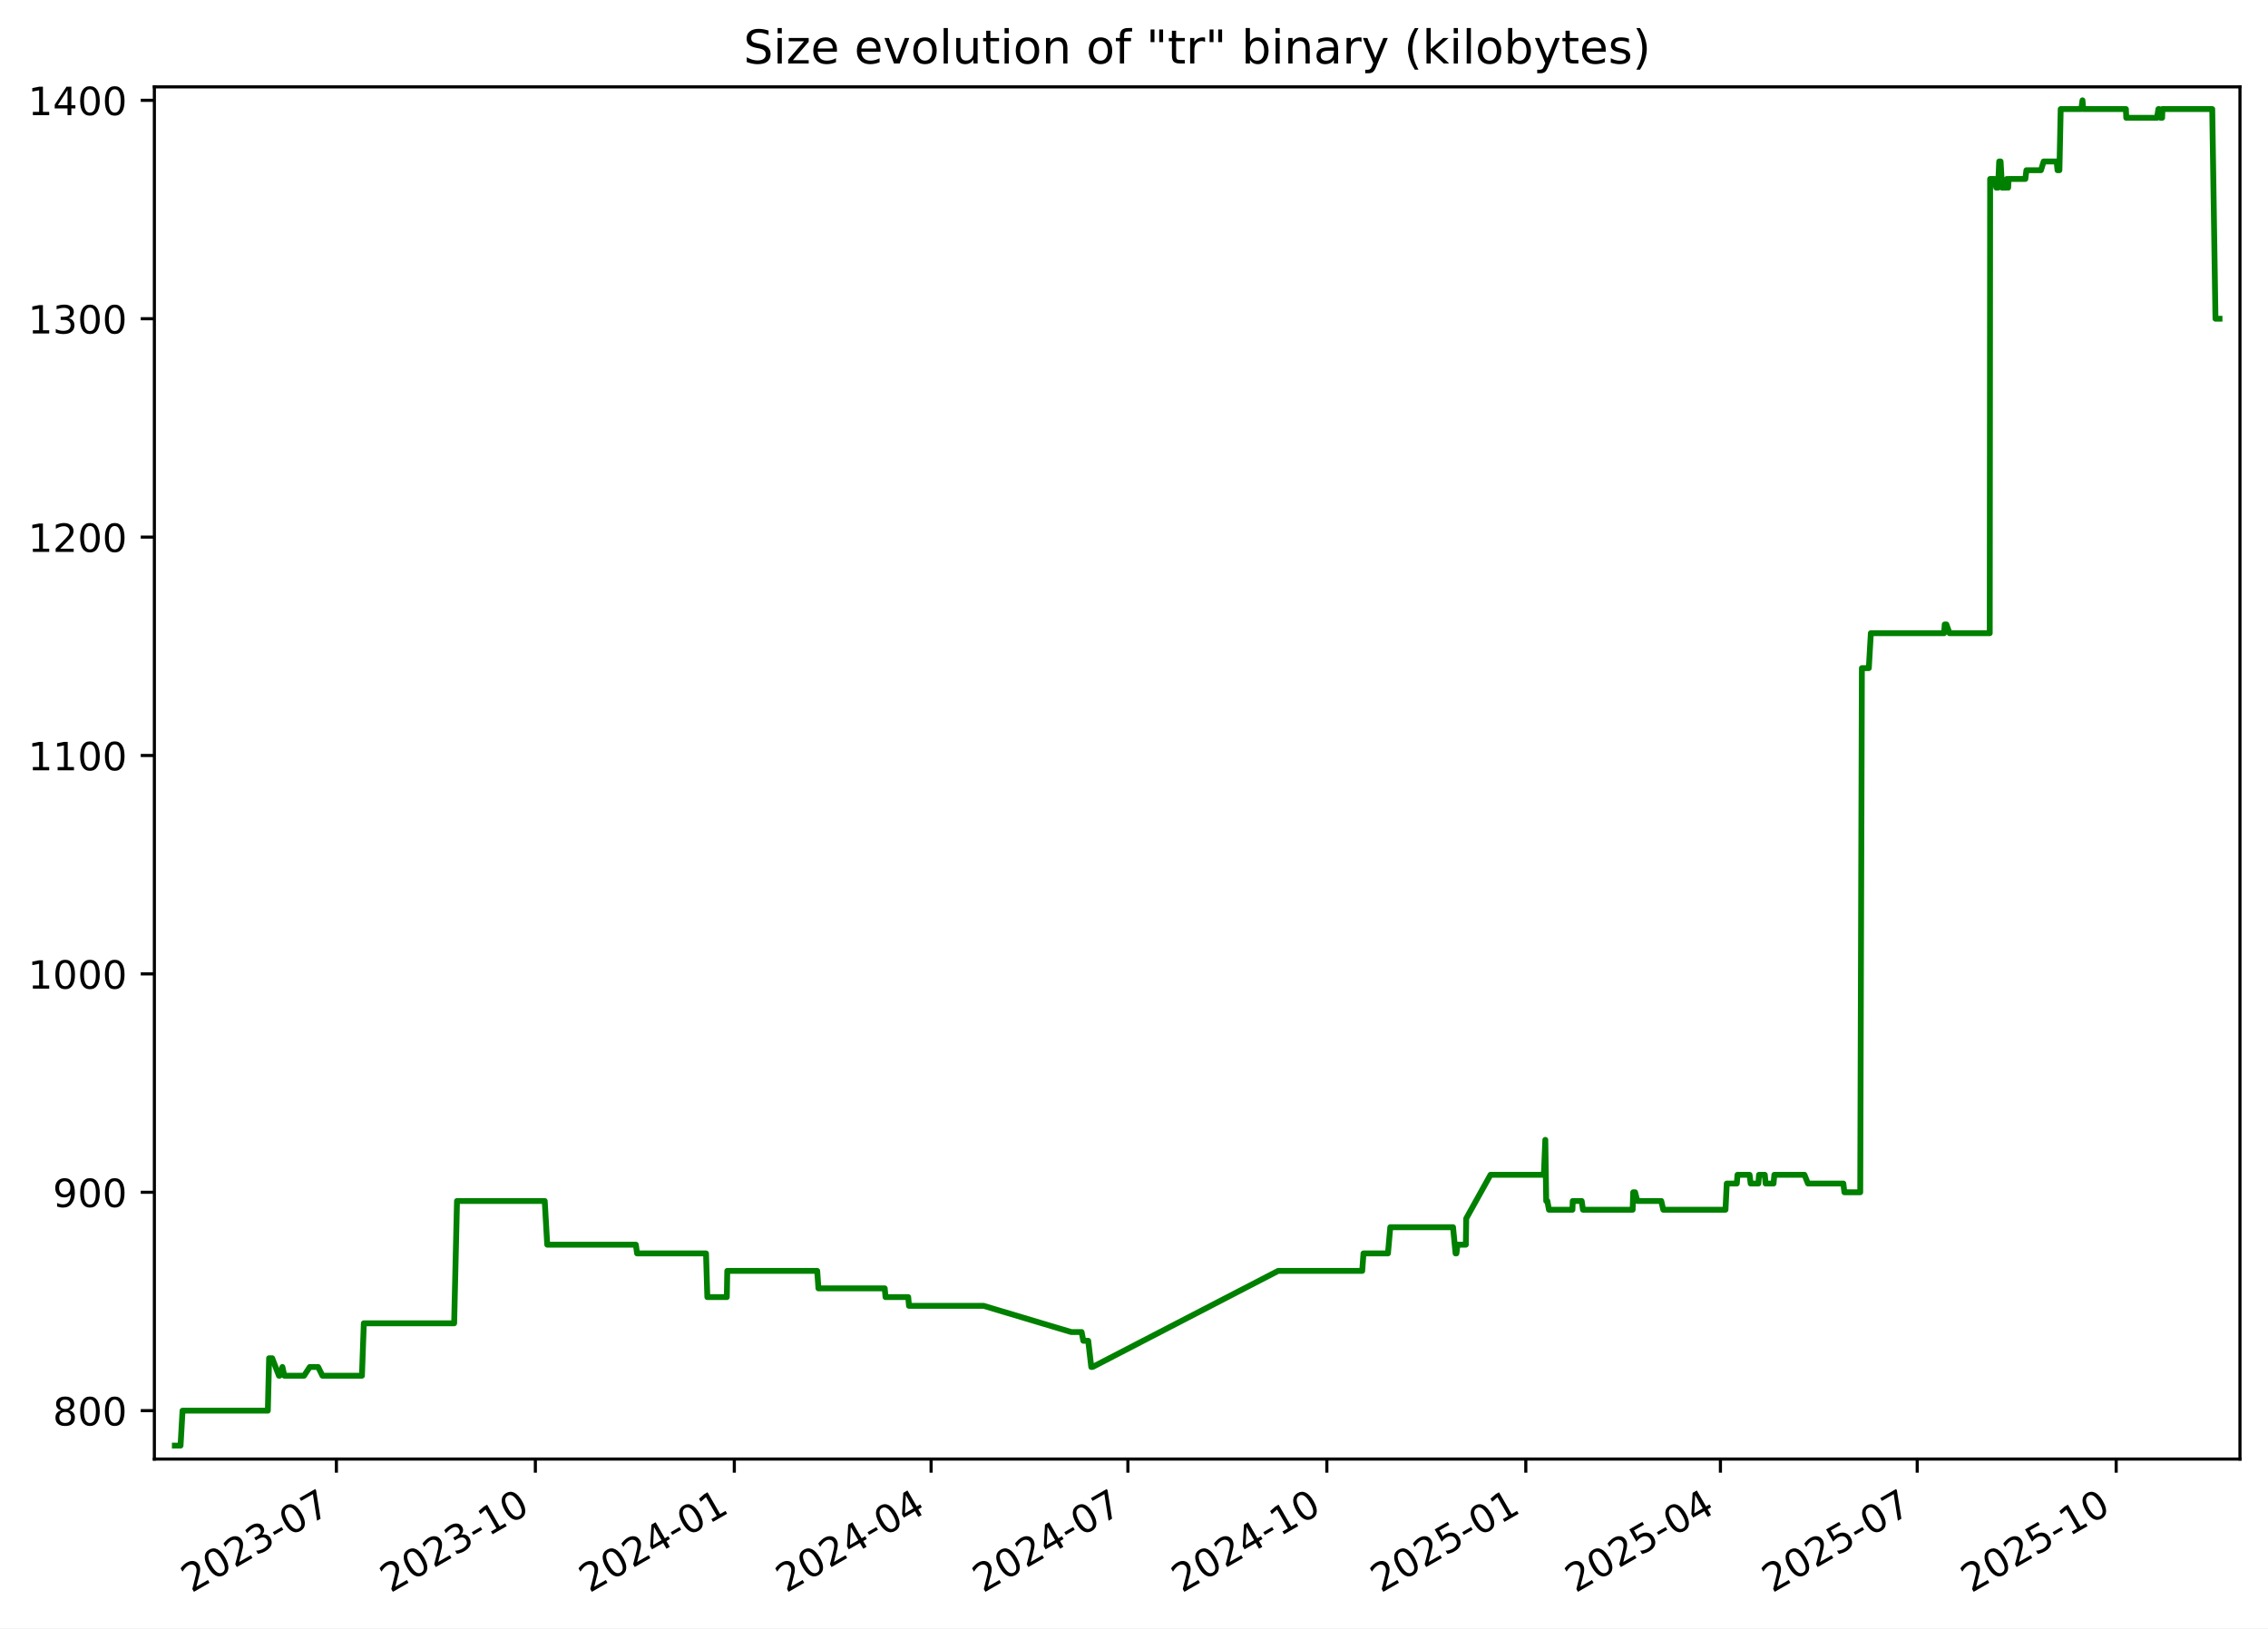
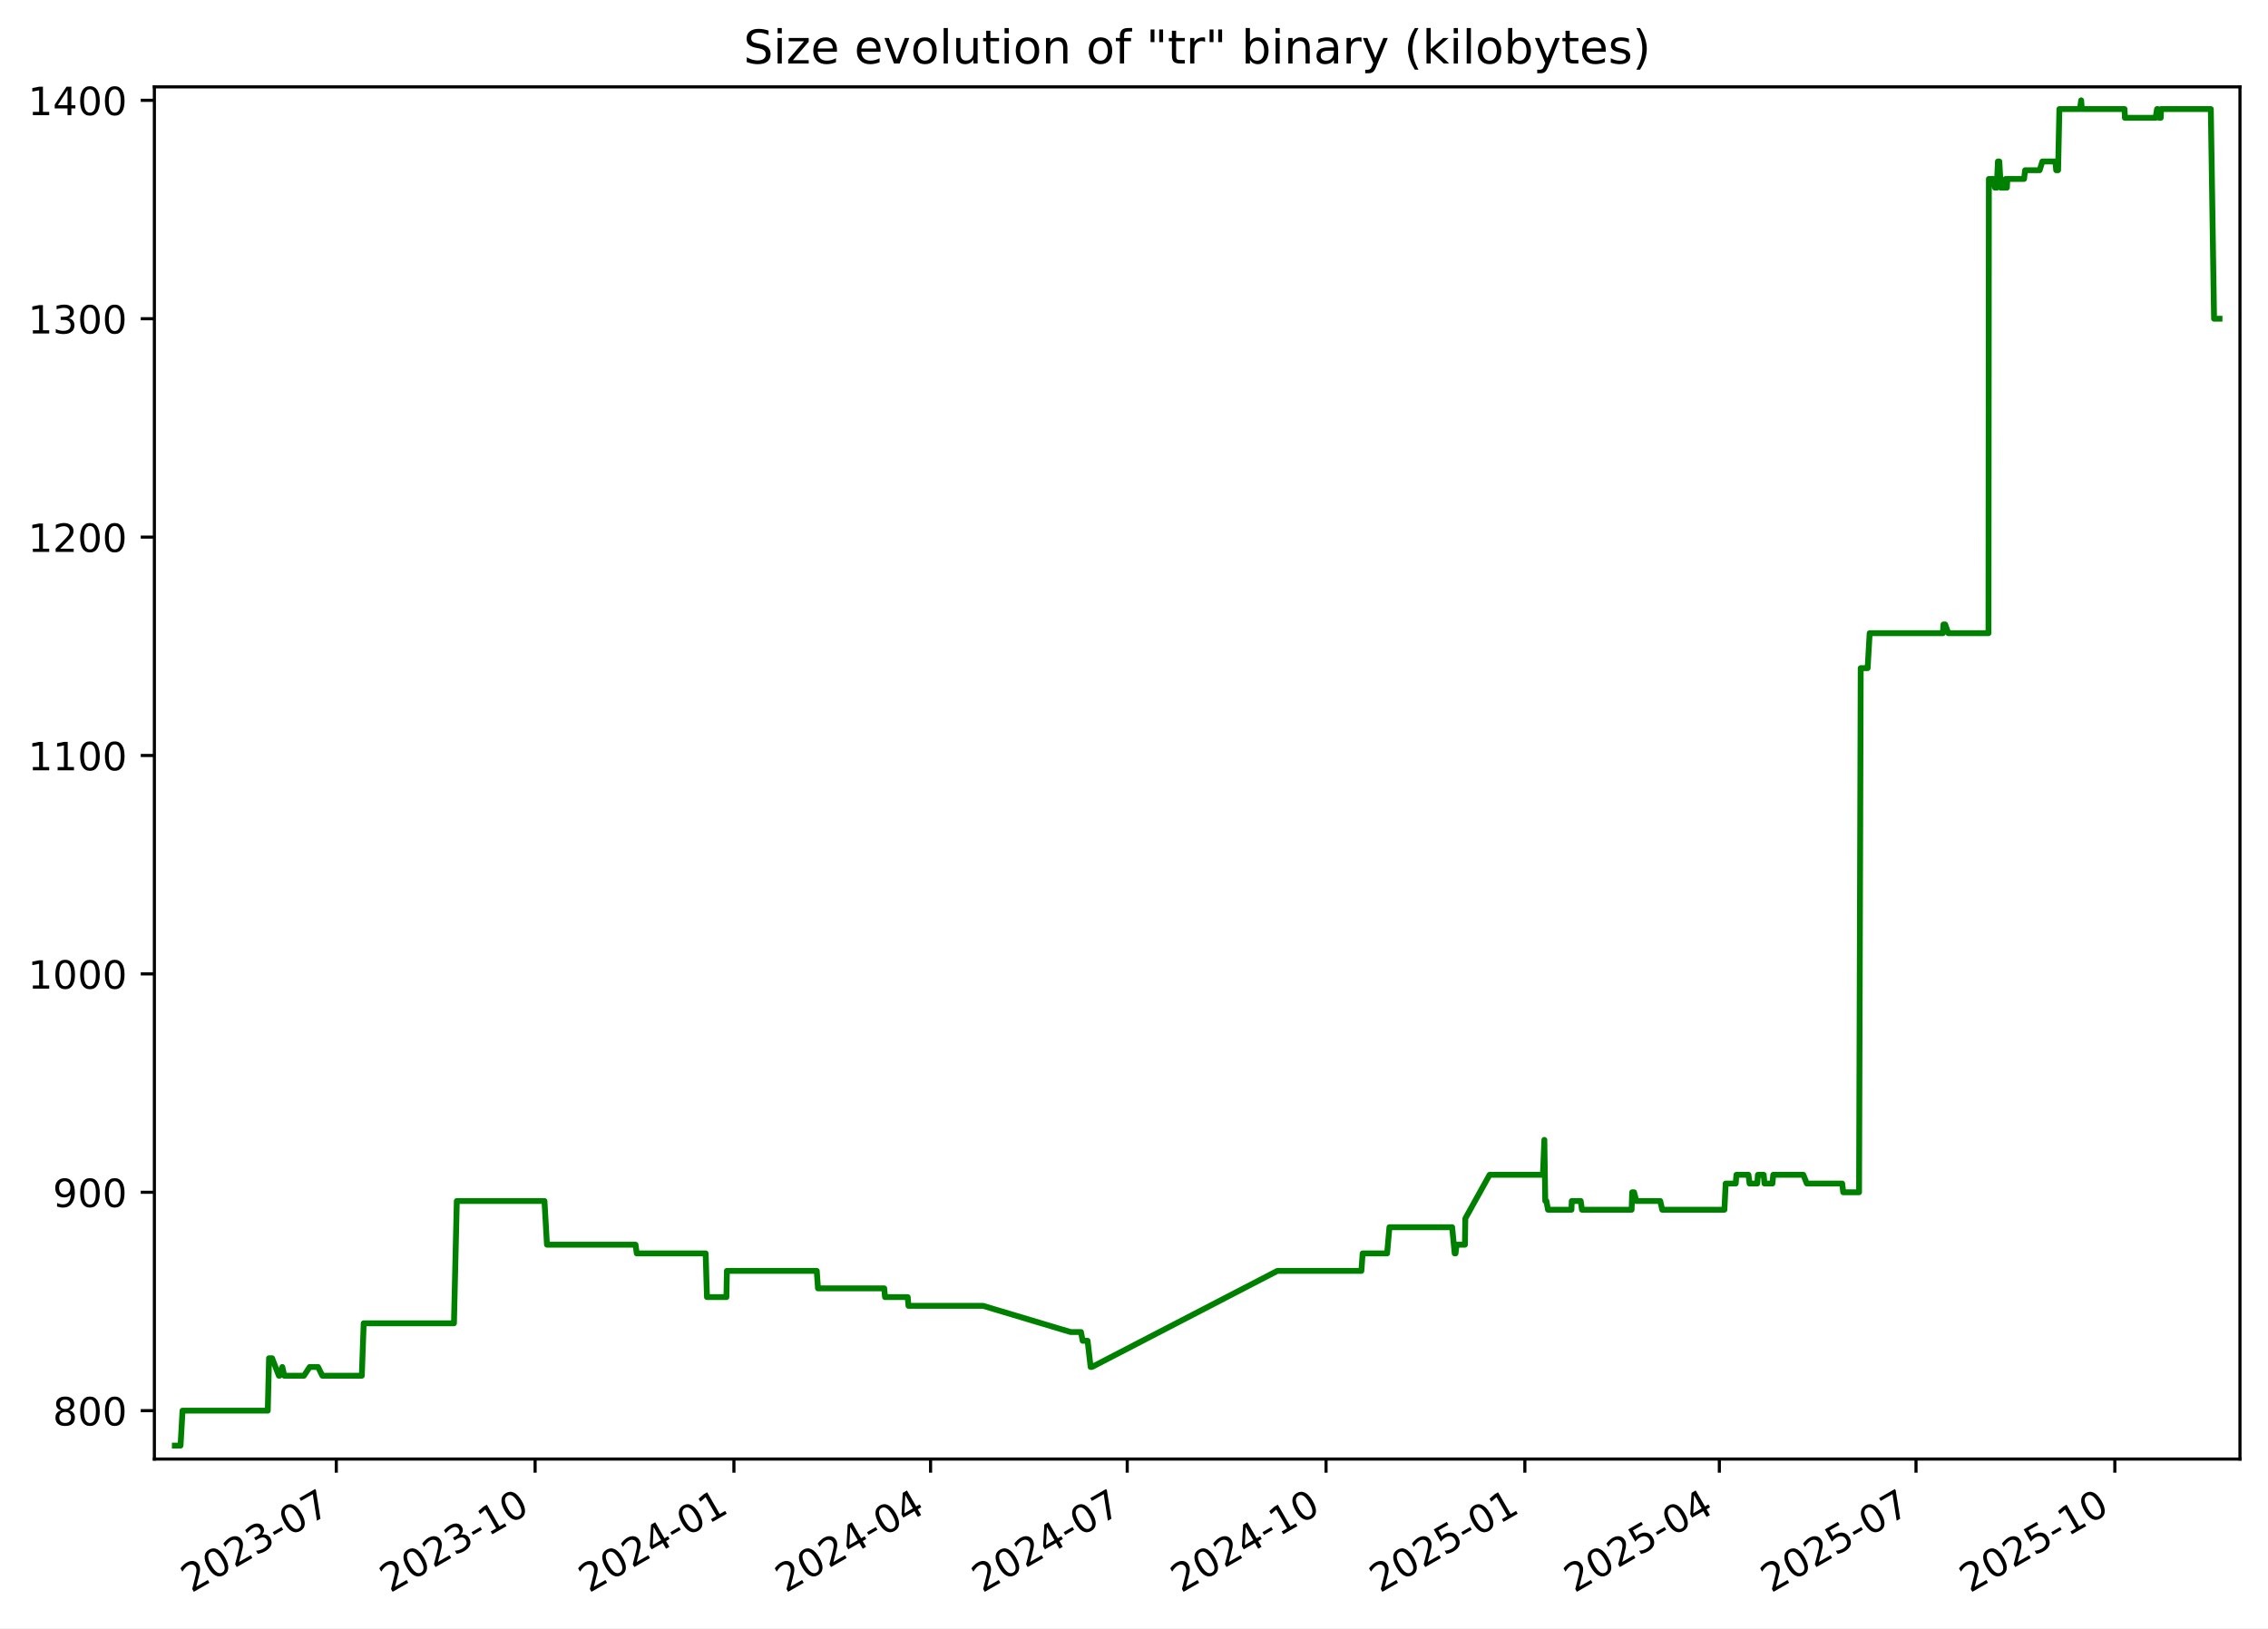
<svg xmlns="http://www.w3.org/2000/svg" xmlns:xlink="http://www.w3.org/1999/xlink" width="582.53pt" height="418.303pt" viewBox="0 0 582.53 418.303" version="1.1">
  <defs>
    <style type="text/css">*{stroke-linejoin: round; stroke-linecap: butt}</style>
  </defs>
  <g id="figure_1">
    <g id="patch_1">
      <path d="M -0 418.303  L 582.53 418.303  L 582.53 0  L -0 0  z " style="fill: #ffffff" />
    </g>
    <g id="axes_1">
      <g id="patch_2">
        <path d="M 39.65 374.83  L 575.33 374.83  L 575.33 22.318  L 39.65 22.318  z " style="fill: #ffffff" />
      </g>
      <g id="matplotlib.axis_1">
        <g id="xtick_1">
          <g id="line2d_1">
            <defs>
-               <path id="md210f5a64a" d="M 0 0  L 0 3.5  " style="stroke: #000000; stroke-width: 0.8" />
+               <path id="m0168d7e498" d="M 0 0  L 0 3.5  " style="stroke: #000000; stroke-width: 0.8" />
            </defs>
            <g>
-               <use xlink:href="#md210f5a64a" x="86.405" y="374.83" style="stroke: #000000; stroke-width: 0.8" />
+               <use xlink:href="#m0168d7e498" x="86.376" y="374.83" style="stroke: #000000; stroke-width: 0.8" />
            </g>
          </g>
          <g id="text_1">
-             <g transform="translate(49.17991 409.302) rotate(-30) scale(0.1 -0.1)">
+             <g transform="translate(49.15102 409.302) rotate(-30) scale(0.1 -0.1)">
              <defs>
                <path id="DejaVuSans-32" d="M 1228 531  L 3431 531  L 3431 0  L 469 0  L 469 531  Q 828 903 1448 1529  Q 2069 2156 2228 2338  Q 2531 2678 2651 2914  Q 2772 3150 2772 3378  Q 2772 3750 2511 3984  Q 2250 4219 1831 4219  Q 1534 4219 1204 4116  Q 875 4013 500 3803  L 500 4441  Q 881 4594 1212 4672  Q 1544 4750 1819 4750  Q 2544 4750 2975 4387  Q 3406 4025 3406 3419  Q 3406 3131 3298 2873  Q 3191 2616 2906 2266  Q 2828 2175 2409 1742  Q 1991 1309 1228 531  z " transform="scale(0.015625)" />
                <path id="DejaVuSans-30" d="M 2034 4250  Q 1547 4250 1301 3770  Q 1056 3291 1056 2328  Q 1056 1369 1301 889  Q 1547 409 2034 409  Q 2525 409 2770 889  Q 3016 1369 3016 2328  Q 3016 3291 2770 3770  Q 2525 4250 2034 4250  z M 2034 4750  Q 2819 4750 3233 4129  Q 3647 3509 3647 2328  Q 3647 1150 3233 529  Q 2819 -91 2034 -91  Q 1250 -91 836 529  Q 422 1150 422 2328  Q 422 3509 836 4129  Q 1250 4750 2034 4750  z " transform="scale(0.015625)" />
                <path id="DejaVuSans-33" d="M 2597 2516  Q 3050 2419 3304 2112  Q 3559 1806 3559 1356  Q 3559 666 3084 287  Q 2609 -91 1734 -91  Q 1441 -91 1130 -33  Q 819 25 488 141  L 488 750  Q 750 597 1062 519  Q 1375 441 1716 441  Q 2309 441 2620 675  Q 2931 909 2931 1356  Q 2931 1769 2642 2001  Q 2353 2234 1838 2234  L 1294 2234  L 1294 2753  L 1863 2753  Q 2328 2753 2575 2939  Q 2822 3125 2822 3475  Q 2822 3834 2567 4026  Q 2313 4219 1838 4219  Q 1578 4219 1281 4162  Q 984 4106 628 3988  L 628 4550  Q 988 4650 1302 4700  Q 1616 4750 1894 4750  Q 2613 4750 3031 4423  Q 3450 4097 3450 3541  Q 3450 3153 3228 2886  Q 3006 2619 2597 2516  z " transform="scale(0.015625)" />
                <path id="DejaVuSans-2d" d="M 313 2009  L 1997 2009  L 1997 1497  L 313 1497  L 313 2009  z " transform="scale(0.015625)" />
                <path id="DejaVuSans-37" d="M 525 4666  L 3525 4666  L 3525 4397  L 1831 0  L 1172 0  L 2766 4134  L 525 4134  L 525 4666  z " transform="scale(0.015625)" />
              </defs>
              <use xlink:href="#DejaVuSans-32" />
              <use xlink:href="#DejaVuSans-30" x="63.623" />
              <use xlink:href="#DejaVuSans-32" x="127.246" />
              <use xlink:href="#DejaVuSans-33" x="190.869" />
              <use xlink:href="#DejaVuSans-2d" x="254.492" />
              <use xlink:href="#DejaVuSans-30" x="290.576" />
              <use xlink:href="#DejaVuSans-37" x="354.199" />
            </g>
          </g>
        </g>
        <g id="xtick_2">
          <g id="line2d_2">
            <g>
-               <use xlink:href="#md210f5a64a" x="137.505" y="374.83" style="stroke: #000000; stroke-width: 0.8" />
+               <use xlink:href="#m0168d7e498" x="137.441" y="374.83" style="stroke: #000000; stroke-width: 0.8" />
            </g>
          </g>
          <g id="text_2">
-             <g transform="translate(100.2806 409.302) rotate(-30) scale(0.1 -0.1)">
+             <g transform="translate(100.2161 409.302) rotate(-30) scale(0.1 -0.1)">
              <defs>
                <path id="DejaVuSans-31" d="M 794 531  L 1825 531  L 1825 4091  L 703 3866  L 703 4441  L 1819 4666  L 2450 4666  L 2450 531  L 3481 531  L 3481 0  L 794 0  L 794 531  z " transform="scale(0.015625)" />
              </defs>
              <use xlink:href="#DejaVuSans-32" />
              <use xlink:href="#DejaVuSans-30" x="63.623" />
              <use xlink:href="#DejaVuSans-32" x="127.246" />
              <use xlink:href="#DejaVuSans-33" x="190.869" />
              <use xlink:href="#DejaVuSans-2d" x="254.492" />
              <use xlink:href="#DejaVuSans-31" x="290.576" />
              <use xlink:href="#DejaVuSans-30" x="354.199" />
            </g>
          </g>
        </g>
        <g id="xtick_3">
          <g id="line2d_3">
            <g>
-               <use xlink:href="#md210f5a64a" x="188.606" y="374.83" style="stroke: #000000; stroke-width: 0.8" />
+               <use xlink:href="#m0168d7e498" x="188.506" y="374.83" style="stroke: #000000; stroke-width: 0.8" />
            </g>
          </g>
          <g id="text_3">
-             <g transform="translate(151.3813 409.302) rotate(-30) scale(0.1 -0.1)">
+             <g transform="translate(151.2812 409.302) rotate(-30) scale(0.1 -0.1)">
              <defs>
                <path id="DejaVuSans-34" d="M 2419 4116  L 825 1625  L 2419 1625  L 2419 4116  z M 2253 4666  L 3047 4666  L 3047 1625  L 3713 1625  L 3713 1100  L 3047 1100  L 3047 0  L 2419 0  L 2419 1100  L 313 1100  L 313 1709  L 2253 4666  z " transform="scale(0.015625)" />
              </defs>
              <use xlink:href="#DejaVuSans-32" />
              <use xlink:href="#DejaVuSans-30" x="63.623" />
              <use xlink:href="#DejaVuSans-32" x="127.246" />
              <use xlink:href="#DejaVuSans-34" x="190.869" />
              <use xlink:href="#DejaVuSans-2d" x="254.492" />
              <use xlink:href="#DejaVuSans-30" x="290.576" />
              <use xlink:href="#DejaVuSans-31" x="354.199" />
            </g>
          </g>
        </g>
        <g id="xtick_4">
          <g id="line2d_4">
            <g>
-               <use xlink:href="#md210f5a64a" x="239.151" y="374.83" style="stroke: #000000; stroke-width: 0.8" />
+               <use xlink:href="#m0168d7e498" x="239.016" y="374.83" style="stroke: #000000; stroke-width: 0.8" />
            </g>
          </g>
          <g id="text_4">
-             <g transform="translate(201.9265 409.302) rotate(-30) scale(0.1 -0.1)">
+             <g transform="translate(201.7913 409.302) rotate(-30) scale(0.1 -0.1)">
              <use xlink:href="#DejaVuSans-32" />
              <use xlink:href="#DejaVuSans-30" x="63.623" />
              <use xlink:href="#DejaVuSans-32" x="127.246" />
              <use xlink:href="#DejaVuSans-34" x="190.869" />
              <use xlink:href="#DejaVuSans-2d" x="254.492" />
              <use xlink:href="#DejaVuSans-30" x="290.576" />
              <use xlink:href="#DejaVuSans-34" x="354.199" />
            </g>
          </g>
        </g>
        <g id="xtick_5">
          <g id="line2d_5">
            <g>
-               <use xlink:href="#md210f5a64a" x="289.697" y="374.83" style="stroke: #000000; stroke-width: 0.8" />
+               <use xlink:href="#m0168d7e498" x="289.526" y="374.83" style="stroke: #000000; stroke-width: 0.8" />
            </g>
          </g>
          <g id="text_5">
-             <g transform="translate(252.4718 409.302) rotate(-30) scale(0.1 -0.1)">
+             <g transform="translate(252.3014 409.302) rotate(-30) scale(0.1 -0.1)">
              <use xlink:href="#DejaVuSans-32" />
              <use xlink:href="#DejaVuSans-30" x="63.623" />
              <use xlink:href="#DejaVuSans-32" x="127.246" />
              <use xlink:href="#DejaVuSans-34" x="190.869" />
              <use xlink:href="#DejaVuSans-2d" x="254.492" />
              <use xlink:href="#DejaVuSans-30" x="290.576" />
              <use xlink:href="#DejaVuSans-37" x="354.199" />
            </g>
          </g>
        </g>
        <g id="xtick_6">
          <g id="line2d_6">
            <g>
-               <use xlink:href="#md210f5a64a" x="340.797" y="374.83" style="stroke: #000000; stroke-width: 0.8" />
+               <use xlink:href="#m0168d7e498" x="340.591" y="374.83" style="stroke: #000000; stroke-width: 0.8" />
            </g>
          </g>
          <g id="text_6">
-             <g transform="translate(303.5725 409.302) rotate(-30) scale(0.1 -0.1)">
+             <g transform="translate(303.3665 409.302) rotate(-30) scale(0.1 -0.1)">
              <use xlink:href="#DejaVuSans-32" />
              <use xlink:href="#DejaVuSans-30" x="63.623" />
              <use xlink:href="#DejaVuSans-32" x="127.246" />
              <use xlink:href="#DejaVuSans-34" x="190.869" />
              <use xlink:href="#DejaVuSans-2d" x="254.492" />
              <use xlink:href="#DejaVuSans-31" x="290.576" />
              <use xlink:href="#DejaVuSans-30" x="354.199" />
            </g>
          </g>
        </g>
        <g id="xtick_7">
          <g id="line2d_7">
            <g>
-               <use xlink:href="#md210f5a64a" x="391.898" y="374.83" style="stroke: #000000; stroke-width: 0.8" />
+               <use xlink:href="#m0168d7e498" x="391.656" y="374.83" style="stroke: #000000; stroke-width: 0.8" />
            </g>
          </g>
          <g id="text_7">
-             <g transform="translate(354.6732 409.302) rotate(-30) scale(0.1 -0.1)">
+             <g transform="translate(354.4316 409.302) rotate(-30) scale(0.1 -0.1)">
              <defs>
                <path id="DejaVuSans-35" d="M 691 4666  L 3169 4666  L 3169 4134  L 1269 4134  L 1269 2991  Q 1406 3038 1543 3061  Q 1681 3084 1819 3084  Q 2600 3084 3056 2656  Q 3513 2228 3513 1497  Q 3513 744 3044 326  Q 2575 -91 1722 -91  Q 1428 -91 1123 -41  Q 819 9 494 109  L 494 744  Q 775 591 1075 516  Q 1375 441 1709 441  Q 2250 441 2565 725  Q 2881 1009 2881 1497  Q 2881 1984 2565 2268  Q 2250 2553 1709 2553  Q 1456 2553 1204 2497  Q 953 2441 691 2322  L 691 4666  z " transform="scale(0.015625)" />
              </defs>
              <use xlink:href="#DejaVuSans-32" />
              <use xlink:href="#DejaVuSans-30" x="63.623" />
              <use xlink:href="#DejaVuSans-32" x="127.246" />
              <use xlink:href="#DejaVuSans-35" x="190.869" />
              <use xlink:href="#DejaVuSans-2d" x="254.492" />
              <use xlink:href="#DejaVuSans-30" x="290.576" />
              <use xlink:href="#DejaVuSans-31" x="354.199" />
            </g>
          </g>
        </g>
        <g id="xtick_8">
          <g id="line2d_8">
            <g>
-               <use xlink:href="#md210f5a64a" x="441.888" y="374.83" style="stroke: #000000; stroke-width: 0.8" />
+               <use xlink:href="#m0168d7e498" x="441.611" y="374.83" style="stroke: #000000; stroke-width: 0.8" />
            </g>
          </g>
          <g id="text_8">
-             <g transform="translate(404.663 409.302) rotate(-30) scale(0.1 -0.1)">
+             <g transform="translate(404.3866 409.302) rotate(-30) scale(0.1 -0.1)">
              <use xlink:href="#DejaVuSans-32" />
              <use xlink:href="#DejaVuSans-30" x="63.623" />
              <use xlink:href="#DejaVuSans-32" x="127.246" />
              <use xlink:href="#DejaVuSans-35" x="190.869" />
              <use xlink:href="#DejaVuSans-2d" x="254.492" />
              <use xlink:href="#DejaVuSans-30" x="290.576" />
              <use xlink:href="#DejaVuSans-34" x="354.199" />
            </g>
          </g>
        </g>
        <g id="xtick_9">
          <g id="line2d_9">
            <g>
-               <use xlink:href="#md210f5a64a" x="492.433" y="374.83" style="stroke: #000000; stroke-width: 0.8" />
+               <use xlink:href="#m0168d7e498" x="492.121" y="374.83" style="stroke: #000000; stroke-width: 0.8" />
            </g>
          </g>
          <g id="text_9">
-             <g transform="translate(455.2082 409.302) rotate(-30) scale(0.1 -0.1)">
+             <g transform="translate(454.8966 409.302) rotate(-30) scale(0.1 -0.1)">
              <use xlink:href="#DejaVuSans-32" />
              <use xlink:href="#DejaVuSans-30" x="63.623" />
              <use xlink:href="#DejaVuSans-32" x="127.246" />
              <use xlink:href="#DejaVuSans-35" x="190.869" />
              <use xlink:href="#DejaVuSans-2d" x="254.492" />
              <use xlink:href="#DejaVuSans-30" x="290.576" />
              <use xlink:href="#DejaVuSans-37" x="354.199" />
            </g>
          </g>
        </g>
        <g id="xtick_10">
          <g id="line2d_10">
            <g>
-               <use xlink:href="#md210f5a64a" x="543.534" y="374.83" style="stroke: #000000; stroke-width: 0.8" />
+               <use xlink:href="#m0168d7e498" x="543.187" y="374.83" style="stroke: #000000; stroke-width: 0.8" />
            </g>
          </g>
          <g id="text_10">
-             <g transform="translate(506.3089 409.302) rotate(-30) scale(0.1 -0.1)">
+             <g transform="translate(505.9618 409.302) rotate(-30) scale(0.1 -0.1)">
              <use xlink:href="#DejaVuSans-32" />
              <use xlink:href="#DejaVuSans-30" x="63.623" />
              <use xlink:href="#DejaVuSans-32" x="127.246" />
              <use xlink:href="#DejaVuSans-35" x="190.869" />
              <use xlink:href="#DejaVuSans-2d" x="254.492" />
              <use xlink:href="#DejaVuSans-31" x="290.576" />
              <use xlink:href="#DejaVuSans-30" x="354.199" />
            </g>
          </g>
        </g>
      </g>
      <g id="matplotlib.axis_2">
        <g id="ytick_1">
          <g id="line2d_11">
            <defs>
-               <path id="m84de6c1320" d="M 0 0  L -3.5 0  " style="stroke: #000000; stroke-width: 0.8" />
+               <path id="m8515c5d6a7" d="M 0 0  L -3.5 0  " style="stroke: #000000; stroke-width: 0.8" />
            </defs>
            <g>
-               <use xlink:href="#m84de6c1320" x="39.65" y="362.398" style="stroke: #000000; stroke-width: 0.8" />
+               <use xlink:href="#m8515c5d6a7" x="39.65" y="362.398" style="stroke: #000000; stroke-width: 0.8" />
            </g>
          </g>
          <g id="text_11">
            <g transform="translate(13.5625 366.1967) scale(0.1 -0.1)">
              <defs>
                <path id="DejaVuSans-38" d="M 2034 2216  Q 1584 2216 1326 1975  Q 1069 1734 1069 1313  Q 1069 891 1326 650  Q 1584 409 2034 409  Q 2484 409 2743 651  Q 3003 894 3003 1313  Q 3003 1734 2745 1975  Q 2488 2216 2034 2216  z M 1403 2484  Q 997 2584 770 2862  Q 544 3141 544 3541  Q 544 4100 942 4425  Q 1341 4750 2034 4750  Q 2731 4750 3128 4425  Q 3525 4100 3525 3541  Q 3525 3141 3298 2862  Q 3072 2584 2669 2484  Q 3125 2378 3379 2068  Q 3634 1759 3634 1313  Q 3634 634 3220 271  Q 2806 -91 2034 -91  Q 1263 -91 848 271  Q 434 634 434 1313  Q 434 1759 690 2068  Q 947 2378 1403 2484  z M 1172 3481  Q 1172 3119 1398 2916  Q 1625 2713 2034 2713  Q 2441 2713 2670 2916  Q 2900 3119 2900 3481  Q 2900 3844 2670 4047  Q 2441 4250 2034 4250  Q 1625 4250 1398 4047  Q 1172 3844 1172 3481  z " transform="scale(0.015625)" />
              </defs>
              <use xlink:href="#DejaVuSans-38" />
              <use xlink:href="#DejaVuSans-30" x="63.623" />
              <use xlink:href="#DejaVuSans-30" x="127.246" />
            </g>
          </g>
        </g>
        <g id="ytick_2">
          <g id="line2d_12">
            <g>
-               <use xlink:href="#m84de6c1320" x="39.65" y="306.294" style="stroke: #000000; stroke-width: 0.8" />
+               <use xlink:href="#m8515c5d6a7" x="39.65" y="306.294" style="stroke: #000000; stroke-width: 0.8" />
            </g>
          </g>
          <g id="text_12">
            <g transform="translate(13.5625 310.0928) scale(0.1 -0.1)">
              <defs>
                <path id="DejaVuSans-39" d="M 703 97  L 703 672  Q 941 559 1184 500  Q 1428 441 1663 441  Q 2288 441 2617 861  Q 2947 1281 2994 2138  Q 2813 1869 2534 1725  Q 2256 1581 1919 1581  Q 1219 1581 811 2004  Q 403 2428 403 3163  Q 403 3881 828 4315  Q 1253 4750 1959 4750  Q 2769 4750 3195 4129  Q 3622 3509 3622 2328  Q 3622 1225 3098 567  Q 2575 -91 1691 -91  Q 1453 -91 1209 -44  Q 966 3 703 97  z M 1959 2075  Q 2384 2075 2632 2365  Q 2881 2656 2881 3163  Q 2881 3666 2632 3958  Q 2384 4250 1959 4250  Q 1534 4250 1286 3958  Q 1038 3666 1038 3163  Q 1038 2656 1286 2365  Q 1534 2075 1959 2075  z " transform="scale(0.015625)" />
              </defs>
              <use xlink:href="#DejaVuSans-39" />
              <use xlink:href="#DejaVuSans-30" x="63.623" />
              <use xlink:href="#DejaVuSans-30" x="127.246" />
            </g>
          </g>
        </g>
        <g id="ytick_3">
          <g id="line2d_13">
            <g>
-               <use xlink:href="#m84de6c1320" x="39.65" y="250.19" style="stroke: #000000; stroke-width: 0.8" />
+               <use xlink:href="#m8515c5d6a7" x="39.65" y="250.19" style="stroke: #000000; stroke-width: 0.8" />
            </g>
          </g>
          <g id="text_13">
            <g transform="translate(7.2 253.9889) scale(0.1 -0.1)">
              <use xlink:href="#DejaVuSans-31" />
              <use xlink:href="#DejaVuSans-30" x="63.623" />
              <use xlink:href="#DejaVuSans-30" x="127.246" />
              <use xlink:href="#DejaVuSans-30" x="190.869" />
            </g>
          </g>
        </g>
        <g id="ytick_4">
          <g id="line2d_14">
            <g>
-               <use xlink:href="#m84de6c1320" x="39.65" y="194.086" style="stroke: #000000; stroke-width: 0.8" />
+               <use xlink:href="#m8515c5d6a7" x="39.65" y="194.086" style="stroke: #000000; stroke-width: 0.8" />
            </g>
          </g>
          <g id="text_14">
            <g transform="translate(7.2 197.885) scale(0.1 -0.1)">
              <use xlink:href="#DejaVuSans-31" />
              <use xlink:href="#DejaVuSans-31" x="63.623" />
              <use xlink:href="#DejaVuSans-30" x="127.246" />
              <use xlink:href="#DejaVuSans-30" x="190.869" />
            </g>
          </g>
        </g>
        <g id="ytick_5">
          <g id="line2d_15">
            <g>
-               <use xlink:href="#m84de6c1320" x="39.65" y="137.982" style="stroke: #000000; stroke-width: 0.8" />
+               <use xlink:href="#m8515c5d6a7" x="39.65" y="137.982" style="stroke: #000000; stroke-width: 0.8" />
            </g>
          </g>
          <g id="text_15">
            <g transform="translate(7.2 141.7811) scale(0.1 -0.1)">
              <use xlink:href="#DejaVuSans-31" />
              <use xlink:href="#DejaVuSans-32" x="63.623" />
              <use xlink:href="#DejaVuSans-30" x="127.246" />
              <use xlink:href="#DejaVuSans-30" x="190.869" />
            </g>
          </g>
        </g>
        <g id="ytick_6">
          <g id="line2d_16">
            <g>
-               <use xlink:href="#m84de6c1320" x="39.65" y="81.878" style="stroke: #000000; stroke-width: 0.8" />
+               <use xlink:href="#m8515c5d6a7" x="39.65" y="81.878" style="stroke: #000000; stroke-width: 0.8" />
            </g>
          </g>
          <g id="text_16">
            <g transform="translate(7.2 85.67724) scale(0.1 -0.1)">
              <use xlink:href="#DejaVuSans-31" />
              <use xlink:href="#DejaVuSans-33" x="63.623" />
              <use xlink:href="#DejaVuSans-30" x="127.246" />
              <use xlink:href="#DejaVuSans-30" x="190.869" />
            </g>
          </g>
        </g>
        <g id="ytick_7">
          <g id="line2d_17">
            <g>
-               <use xlink:href="#m84de6c1320" x="39.65" y="25.774" style="stroke: #000000; stroke-width: 0.8" />
+               <use xlink:href="#m8515c5d6a7" x="39.65" y="25.774" style="stroke: #000000; stroke-width: 0.8" />
            </g>
          </g>
          <g id="text_17">
            <g transform="translate(7.2 29.57334) scale(0.1 -0.1)">
              <use xlink:href="#DejaVuSans-31" />
              <use xlink:href="#DejaVuSans-34" x="63.623" />
              <use xlink:href="#DejaVuSans-30" x="127.246" />
              <use xlink:href="#DejaVuSans-30" x="190.869" />
            </g>
          </g>
        </g>
      </g>
      <g id="line2d_18">
-         <path d="M 44.902 371.374  L 46.372 371.374  L 46.886 362.398  L 68.793 362.398  L 69.118 348.933  L 69.912 348.933  L 71.643 353.421  L 71.813 353.421  L 72.535 351.177  L 73.029 353.421  L 78.097 353.421  L 79.568 351.177  L 81.709 351.177  L 82.818 353.421  L 92.964 353.421  L 93.448 339.956  L 116.648 339.956  L 117.379 308.538  L 139.911 308.538  L 140.555 319.759  L 163.316 319.759  L 163.634 322.003  L 181.34 322.003  L 181.678 333.223  L 186.679 333.223  L 186.798 326.491  L 209.899 326.491  L 210.211 330.979  L 227.24 330.979  L 227.444 333.223  L 233.274 333.223  L 233.472 335.468  L 252.638 335.468  L 275.15 342.2  L 277.809 342.2  L 278.244 344.444  L 279.507 344.444  L 280.29 351.177  L 280.628 351.177  L 328.292 326.491  L 349.882 326.491  L 350.206 322.003  L 356.493 322.003  L 357.094 315.27  L 373.208 315.27  L 373.86 322.003  L 374.077 322.003  L 374.352 319.759  L 376.496 319.759  L 376.595 313.026  L 382.834 301.805  L 396.539 301.805  L 396.909 292.829  L 397.142 308.538  L 397.437 308.538  L 397.847 310.782  L 403.875 310.782  L 403.952 308.538  L 406.255 308.538  L 406.58 310.782  L 419.342 310.782  L 419.482 306.294  L 419.963 306.294  L 420.547 308.538  L 426.689 308.538  L 427.212 310.782  L 443.187 310.782  L 443.514 304.049  L 446.094 304.049  L 446.274 301.805  L 449.373 301.805  L 449.656 304.049  L 451.631 304.049  L 451.801 301.805  L 453.284 301.805  L 453.494 304.049  L 455.528 304.049  L 455.737 301.805  L 463.466 301.805  L 464.37 304.049  L 473.459 304.049  L 473.725 306.294  L 477.798 306.294  L 478.219 171.644  L 480.004 171.644  L 480.521 162.668  L 499.333 162.668  L 499.494 160.423  L 499.93 160.423  L 500.734 162.668  L 511.061 162.668  L 511.16 45.972  L 512.288 45.972  L 512.735 48.216  L 512.833 45.972  L 513.194 48.216  L 513.487 41.483  L 513.849 41.483  L 514.225 48.216  L 515.261 48.216  L 515.463 45.972  L 515.794 48.216  L 515.905 45.972  L 520.205 45.972  L 520.481 43.727  L 524.217 43.727  L 524.911 41.483  L 528.255 41.483  L 528.465 43.727  L 528.955 43.727  L 529.285 28.018  L 534.574 28.018  L 534.882 25.774  L 535.065 28.018  L 546.036 28.018  L 546.121 30.262  L 554.022 30.262  L 554.382 28.018  L 554.591 28.018  L 554.927 30.262  L 555.34 30.262  L 555.406 28.018  L 568.208 28.018  L 569.039 81.878  L 570.078 81.878  L 570.078 81.878  " clip-path="url(#p5ed23e8c7f)" style="fill: none; stroke: #008000; stroke-width: 1.5; stroke-linecap: square" />
+         <path d="M 44.902 371.374  L 46.371 371.374  L 46.885 362.398  L 68.777 362.398  L 69.102 348.933  L 69.895 348.933  L 71.625 353.421  L 71.795 353.421  L 72.516 351.177  L 73.01 353.421  L 78.074 353.421  L 79.544 351.177  L 81.684 351.177  L 82.792 353.421  L 92.931 353.421  L 93.414 339.956  L 116.598 339.956  L 117.329 308.538  L 139.845 308.538  L 140.488 319.759  L 163.234 319.759  L 163.551 322.003  L 181.245 322.003  L 181.583 333.223  L 186.58 333.223  L 186.7 326.491  L 209.784 326.491  L 210.096 330.979  L 227.113 330.979  L 227.317 333.223  L 233.143 333.223  L 233.34 335.468  L 252.493 335.468  L 274.99 342.2  L 277.646 342.2  L 278.081 344.444  L 279.344 344.444  L 280.126 351.177  L 280.464 351.177  L 328.094 326.491  L 349.67 326.491  L 349.993 322.003  L 356.276 322.003  L 356.877 315.27  L 372.98 315.27  L 373.631 322.003  L 373.847 322.003  L 374.122 319.759  L 376.265 319.759  L 376.364 313.026  L 382.599 301.805  L 396.294 301.805  L 396.664 292.829  L 396.897 308.538  L 397.192 308.538  L 397.601 310.782  L 403.625 310.782  L 403.702 308.538  L 406.004 308.538  L 406.328 310.782  L 419.081 310.782  L 419.221 306.294  L 419.702 306.294  L 420.285 308.538  L 426.424 308.538  L 426.946 310.782  L 442.91 310.782  L 443.237 304.049  L 445.815 304.049  L 445.995 301.805  L 449.091 301.805  L 449.374 304.049  L 451.348 304.049  L 451.517 301.805  L 453 301.805  L 453.21 304.049  L 455.242 304.049  L 455.451 301.805  L 463.175 301.805  L 464.078 304.049  L 473.16 304.049  L 473.427 306.294  L 477.496 306.294  L 477.918 171.644  L 479.701 171.644  L 480.218 162.668  L 499.017 162.668  L 499.177 160.423  L 499.613 160.423  L 500.417 162.668  L 510.737 162.668  L 510.836 45.972  L 511.962 45.972  L 512.409 48.216  L 512.507 45.972  L 512.868 48.216  L 513.161 41.483  L 513.523 41.483  L 513.898 48.216  L 514.934 48.216  L 515.135 45.972  L 515.466 48.216  L 515.577 45.972  L 519.874 45.972  L 520.149 43.727  L 523.884 43.727  L 524.576 41.483  L 527.919 41.483  L 528.129 43.727  L 528.618 43.727  L 528.948 28.018  L 534.233 28.018  L 534.541 25.774  L 534.724 28.018  L 545.687 28.018  L 545.772 30.262  L 553.668 30.262  L 554.027 28.018  L 554.236 28.018  L 554.572 30.262  L 554.985 30.262  L 555.051 28.018  L 567.844 28.018  L 568.675 81.878  L 570.078 81.878  L 570.078 81.878  " clip-path="url(#p3abad7c005)" style="fill: none; stroke: #008000; stroke-width: 1.5; stroke-linecap: square" />
      </g>
      <g id="patch_3">
        <path d="M 39.65 374.83  L 39.65 22.318  " style="fill: none; stroke: #000000; stroke-width: 0.8; stroke-linejoin: miter; stroke-linecap: square" />
      </g>
      <g id="patch_4">
        <path d="M 575.33 374.83  L 575.33 22.318  " style="fill: none; stroke: #000000; stroke-width: 0.8; stroke-linejoin: miter; stroke-linecap: square" />
      </g>
      <g id="patch_5">
        <path d="M 39.65 374.83  L 575.33 374.83  " style="fill: none; stroke: #000000; stroke-width: 0.8; stroke-linejoin: miter; stroke-linecap: square" />
      </g>
      <g id="patch_6">
        <path d="M 39.65 22.318  L 575.33 22.318  " style="fill: none; stroke: #000000; stroke-width: 0.8; stroke-linejoin: miter; stroke-linecap: square" />
      </g>
      <g id="text_18">
        <g transform="translate(190.9756 16.31812) scale(0.12 -0.12)">
          <defs>
            <path id="DejaVuSans-53" d="M 3425 4513  L 3425 3897  Q 3066 4069 2747 4153  Q 2428 4238 2131 4238  Q 1616 4238 1336 4038  Q 1056 3838 1056 3469  Q 1056 3159 1242 3001  Q 1428 2844 1947 2747  L 2328 2669  Q 3034 2534 3370 2195  Q 3706 1856 3706 1288  Q 3706 609 3251 259  Q 2797 -91 1919 -91  Q 1588 -91 1214 -16  Q 841 59 441 206  L 441 856  Q 825 641 1194 531  Q 1563 422 1919 422  Q 2459 422 2753 634  Q 3047 847 3047 1241  Q 3047 1584 2836 1778  Q 2625 1972 2144 2069  L 1759 2144  Q 1053 2284 737 2584  Q 422 2884 422 3419  Q 422 4038 858 4394  Q 1294 4750 2059 4750  Q 2388 4750 2728 4690  Q 3069 4631 3425 4513  z " transform="scale(0.015625)" />
            <path id="DejaVuSans-69" d="M 603 3500  L 1178 3500  L 1178 0  L 603 0  L 603 3500  z M 603 4863  L 1178 4863  L 1178 4134  L 603 4134  L 603 4863  z " transform="scale(0.015625)" />
            <path id="DejaVuSans-7a" d="M 353 3500  L 3084 3500  L 3084 2975  L 922 459  L 3084 459  L 3084 0  L 275 0  L 275 525  L 2438 3041  L 353 3041  L 353 3500  z " transform="scale(0.015625)" />
            <path id="DejaVuSans-65" d="M 3597 1894  L 3597 1613  L 953 1613  Q 991 1019 1311 708  Q 1631 397 2203 397  Q 2534 397 2845 478  Q 3156 559 3463 722  L 3463 178  Q 3153 47 2828 -22  Q 2503 -91 2169 -91  Q 1331 -91 842 396  Q 353 884 353 1716  Q 353 2575 817 3079  Q 1281 3584 2069 3584  Q 2775 3584 3186 3129  Q 3597 2675 3597 1894  z M 3022 2063  Q 3016 2534 2758 2815  Q 2500 3097 2075 3097  Q 1594 3097 1305 2825  Q 1016 2553 972 2059  L 3022 2063  z " transform="scale(0.015625)" />
            <path id="DejaVuSans-20" transform="scale(0.015625)" />
            <path id="DejaVuSans-76" d="M 191 3500  L 800 3500  L 1894 563  L 2988 3500  L 3597 3500  L 2284 0  L 1503 0  L 191 3500  z " transform="scale(0.015625)" />
            <path id="DejaVuSans-6f" d="M 1959 3097  Q 1497 3097 1228 2736  Q 959 2375 959 1747  Q 959 1119 1226 758  Q 1494 397 1959 397  Q 2419 397 2687 759  Q 2956 1122 2956 1747  Q 2956 2369 2687 2733  Q 2419 3097 1959 3097  z M 1959 3584  Q 2709 3584 3137 3096  Q 3566 2609 3566 1747  Q 3566 888 3137 398  Q 2709 -91 1959 -91  Q 1206 -91 779 398  Q 353 888 353 1747  Q 353 2609 779 3096  Q 1206 3584 1959 3584  z " transform="scale(0.015625)" />
            <path id="DejaVuSans-6c" d="M 603 4863  L 1178 4863  L 1178 0  L 603 0  L 603 4863  z " transform="scale(0.015625)" />
            <path id="DejaVuSans-75" d="M 544 1381  L 544 3500  L 1119 3500  L 1119 1403  Q 1119 906 1312 657  Q 1506 409 1894 409  Q 2359 409 2629 706  Q 2900 1003 2900 1516  L 2900 3500  L 3475 3500  L 3475 0  L 2900 0  L 2900 538  Q 2691 219 2414 64  Q 2138 -91 1772 -91  Q 1169 -91 856 284  Q 544 659 544 1381  z M 1991 3584  L 1991 3584  z " transform="scale(0.015625)" />
            <path id="DejaVuSans-74" d="M 1172 4494  L 1172 3500  L 2356 3500  L 2356 3053  L 1172 3053  L 1172 1153  Q 1172 725 1289 603  Q 1406 481 1766 481  L 2356 481  L 2356 0  L 1766 0  Q 1100 0 847 248  Q 594 497 594 1153  L 594 3053  L 172 3053  L 172 3500  L 594 3500  L 594 4494  L 1172 4494  z " transform="scale(0.015625)" />
            <path id="DejaVuSans-6e" d="M 3513 2113  L 3513 0  L 2938 0  L 2938 2094  Q 2938 2591 2744 2837  Q 2550 3084 2163 3084  Q 1697 3084 1428 2787  Q 1159 2491 1159 1978  L 1159 0  L 581 0  L 581 3500  L 1159 3500  L 1159 2956  Q 1366 3272 1645 3428  Q 1925 3584 2291 3584  Q 2894 3584 3203 3211  Q 3513 2838 3513 2113  z " transform="scale(0.015625)" />
            <path id="DejaVuSans-66" d="M 2375 4863  L 2375 4384  L 1825 4384  Q 1516 4384 1395 4259  Q 1275 4134 1275 3809  L 1275 3500  L 2222 3500  L 2222 3053  L 1275 3053  L 1275 0  L 697 0  L 697 3053  L 147 3053  L 147 3500  L 697 3500  L 697 3744  Q 697 4328 969 4595  Q 1241 4863 1831 4863  L 2375 4863  z " transform="scale(0.015625)" />
            <path id="DejaVuSans-22" d="M 1147 4666  L 1147 2931  L 616 2931  L 616 4666  L 1147 4666  z M 2328 4666  L 2328 2931  L 1797 2931  L 1797 4666  L 2328 4666  z " transform="scale(0.015625)" />
            <path id="DejaVuSans-72" d="M 2631 2963  Q 2534 3019 2420 3045  Q 2306 3072 2169 3072  Q 1681 3072 1420 2755  Q 1159 2438 1159 1844  L 1159 0  L 581 0  L 581 3500  L 1159 3500  L 1159 2956  Q 1341 3275 1631 3429  Q 1922 3584 2338 3584  Q 2397 3584 2469 3576  Q 2541 3569 2628 3553  L 2631 2963  z " transform="scale(0.015625)" />
            <path id="DejaVuSans-62" d="M 3116 1747  Q 3116 2381 2855 2742  Q 2594 3103 2138 3103  Q 1681 3103 1420 2742  Q 1159 2381 1159 1747  Q 1159 1113 1420 752  Q 1681 391 2138 391  Q 2594 391 2855 752  Q 3116 1113 3116 1747  z M 1159 2969  Q 1341 3281 1617 3432  Q 1894 3584 2278 3584  Q 2916 3584 3314 3078  Q 3713 2572 3713 1747  Q 3713 922 3314 415  Q 2916 -91 2278 -91  Q 1894 -91 1617 61  Q 1341 213 1159 525  L 1159 0  L 581 0  L 581 4863  L 1159 4863  L 1159 2969  z " transform="scale(0.015625)" />
            <path id="DejaVuSans-61" d="M 2194 1759  Q 1497 1759 1228 1600  Q 959 1441 959 1056  Q 959 750 1161 570  Q 1363 391 1709 391  Q 2188 391 2477 730  Q 2766 1069 2766 1631  L 2766 1759  L 2194 1759  z M 3341 1997  L 3341 0  L 2766 0  L 2766 531  Q 2569 213 2275 61  Q 1981 -91 1556 -91  Q 1019 -91 701 211  Q 384 513 384 1019  Q 384 1609 779 1909  Q 1175 2209 1959 2209  L 2766 2209  L 2766 2266  Q 2766 2663 2505 2880  Q 2244 3097 1772 3097  Q 1472 3097 1187 3025  Q 903 2953 641 2809  L 641 3341  Q 956 3463 1253 3523  Q 1550 3584 1831 3584  Q 2591 3584 2966 3190  Q 3341 2797 3341 1997  z " transform="scale(0.015625)" />
            <path id="DejaVuSans-79" d="M 2059 -325  Q 1816 -950 1584 -1140  Q 1353 -1331 966 -1331  L 506 -1331  L 506 -850  L 844 -850  Q 1081 -850 1212 -737  Q 1344 -625 1503 -206  L 1606 56  L 191 3500  L 800 3500  L 1894 763  L 2988 3500  L 3597 3500  L 2059 -325  z " transform="scale(0.015625)" />
            <path id="DejaVuSans-28" d="M 1984 4856  Q 1566 4138 1362 3434  Q 1159 2731 1159 2009  Q 1159 1288 1364 580  Q 1569 -128 1984 -844  L 1484 -844  Q 1016 -109 783 600  Q 550 1309 550 2009  Q 550 2706 781 3412  Q 1013 4119 1484 4856  L 1984 4856  z " transform="scale(0.015625)" />
            <path id="DejaVuSans-6b" d="M 581 4863  L 1159 4863  L 1159 1991  L 2875 3500  L 3609 3500  L 1753 1863  L 3688 0  L 2938 0  L 1159 1709  L 1159 0  L 581 0  L 581 4863  z " transform="scale(0.015625)" />
            <path id="DejaVuSans-73" d="M 2834 3397  L 2834 2853  Q 2591 2978 2328 3040  Q 2066 3103 1784 3103  Q 1356 3103 1142 2972  Q 928 2841 928 2578  Q 928 2378 1081 2264  Q 1234 2150 1697 2047  L 1894 2003  Q 2506 1872 2764 1633  Q 3022 1394 3022 966  Q 3022 478 2636 193  Q 2250 -91 1575 -91  Q 1294 -91 989 -36  Q 684 19 347 128  L 347 722  Q 666 556 975 473  Q 1284 391 1588 391  Q 1994 391 2212 530  Q 2431 669 2431 922  Q 2431 1156 2273 1281  Q 2116 1406 1581 1522  L 1381 1569  Q 847 1681 609 1914  Q 372 2147 372 2553  Q 372 3047 722 3315  Q 1072 3584 1716 3584  Q 2034 3584 2315 3537  Q 2597 3491 2834 3397  z " transform="scale(0.015625)" />
            <path id="DejaVuSans-29" d="M 513 4856  L 1013 4856  Q 1481 4119 1714 3412  Q 1947 2706 1947 2009  Q 1947 1309 1714 600  Q 1481 -109 1013 -844  L 513 -844  Q 928 -128 1133 580  Q 1338 1288 1338 2009  Q 1338 2731 1133 3434  Q 928 4138 513 4856  z " transform="scale(0.015625)" />
          </defs>
          <use xlink:href="#DejaVuSans-53" />
          <use xlink:href="#DejaVuSans-69" x="63.477" />
          <use xlink:href="#DejaVuSans-7a" x="91.26" />
          <use xlink:href="#DejaVuSans-65" x="143.75" />
          <use xlink:href="#DejaVuSans-20" x="205.273" />
          <use xlink:href="#DejaVuSans-65" x="237.061" />
          <use xlink:href="#DejaVuSans-76" x="298.584" />
          <use xlink:href="#DejaVuSans-6f" x="357.764" />
          <use xlink:href="#DejaVuSans-6c" x="418.945" />
          <use xlink:href="#DejaVuSans-75" x="446.729" />
          <use xlink:href="#DejaVuSans-74" x="510.107" />
          <use xlink:href="#DejaVuSans-69" x="549.316" />
          <use xlink:href="#DejaVuSans-6f" x="577.1" />
          <use xlink:href="#DejaVuSans-6e" x="638.281" />
          <use xlink:href="#DejaVuSans-20" x="701.66" />
          <use xlink:href="#DejaVuSans-6f" x="733.447" />
          <use xlink:href="#DejaVuSans-66" x="794.629" />
          <use xlink:href="#DejaVuSans-20" x="829.834" />
          <use xlink:href="#DejaVuSans-22" x="861.621" />
          <use xlink:href="#DejaVuSans-74" x="907.617" />
          <use xlink:href="#DejaVuSans-72" x="946.826" />
          <use xlink:href="#DejaVuSans-22" x="987.939" />
          <use xlink:href="#DejaVuSans-20" x="1033.936" />
          <use xlink:href="#DejaVuSans-62" x="1065.723" />
          <use xlink:href="#DejaVuSans-69" x="1129.199" />
          <use xlink:href="#DejaVuSans-6e" x="1156.982" />
          <use xlink:href="#DejaVuSans-61" x="1220.361" />
          <use xlink:href="#DejaVuSans-72" x="1281.641" />
          <use xlink:href="#DejaVuSans-79" x="1322.754" />
          <use xlink:href="#DejaVuSans-20" x="1381.934" />
          <use xlink:href="#DejaVuSans-28" x="1413.721" />
          <use xlink:href="#DejaVuSans-6b" x="1452.734" />
          <use xlink:href="#DejaVuSans-69" x="1510.645" />
          <use xlink:href="#DejaVuSans-6c" x="1538.428" />
          <use xlink:href="#DejaVuSans-6f" x="1566.211" />
          <use xlink:href="#DejaVuSans-62" x="1627.393" />
          <use xlink:href="#DejaVuSans-79" x="1690.869" />
          <use xlink:href="#DejaVuSans-74" x="1750.049" />
          <use xlink:href="#DejaVuSans-65" x="1789.258" />
          <use xlink:href="#DejaVuSans-73" x="1850.781" />
          <use xlink:href="#DejaVuSans-29" x="1902.881" />
        </g>
      </g>
    </g>
  </g>
  <defs>
-     <clipPath id="p5ed23e8c7f">
+     <clipPath id="p3abad7c005">
      <rect x="39.65" y="22.318" width="535.68" height="352.512" />
    </clipPath>
  </defs>
</svg>
